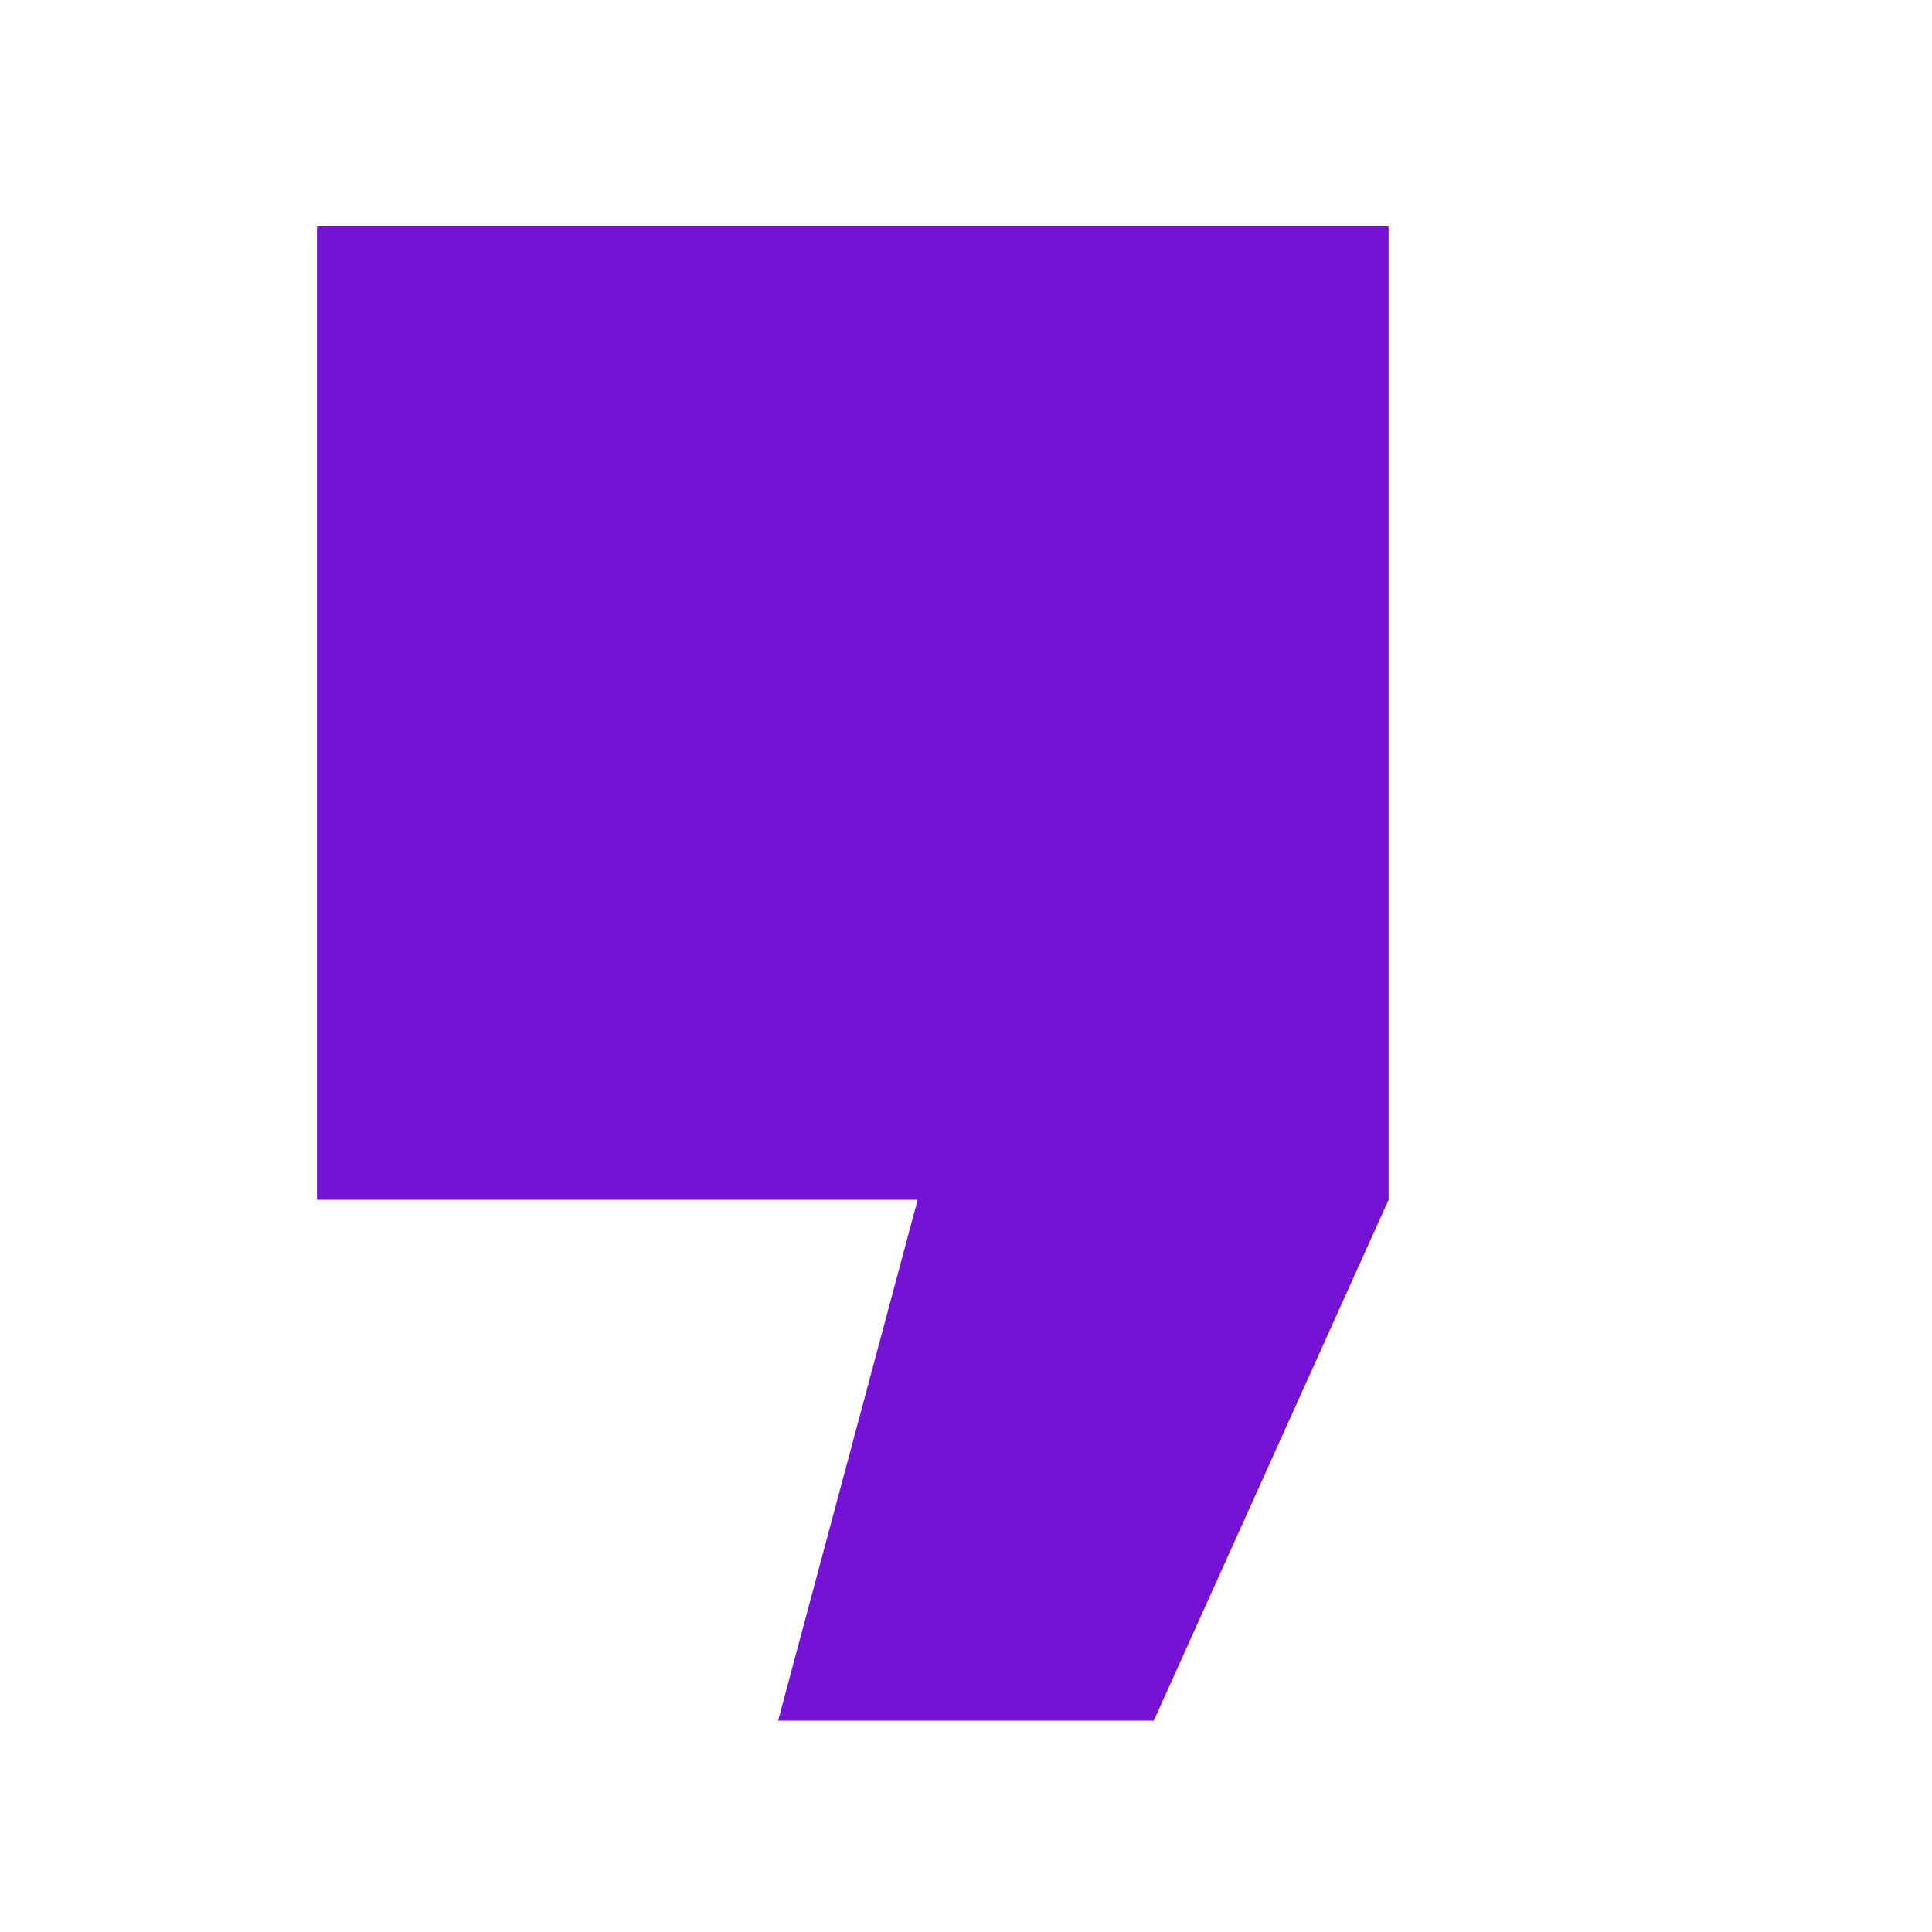
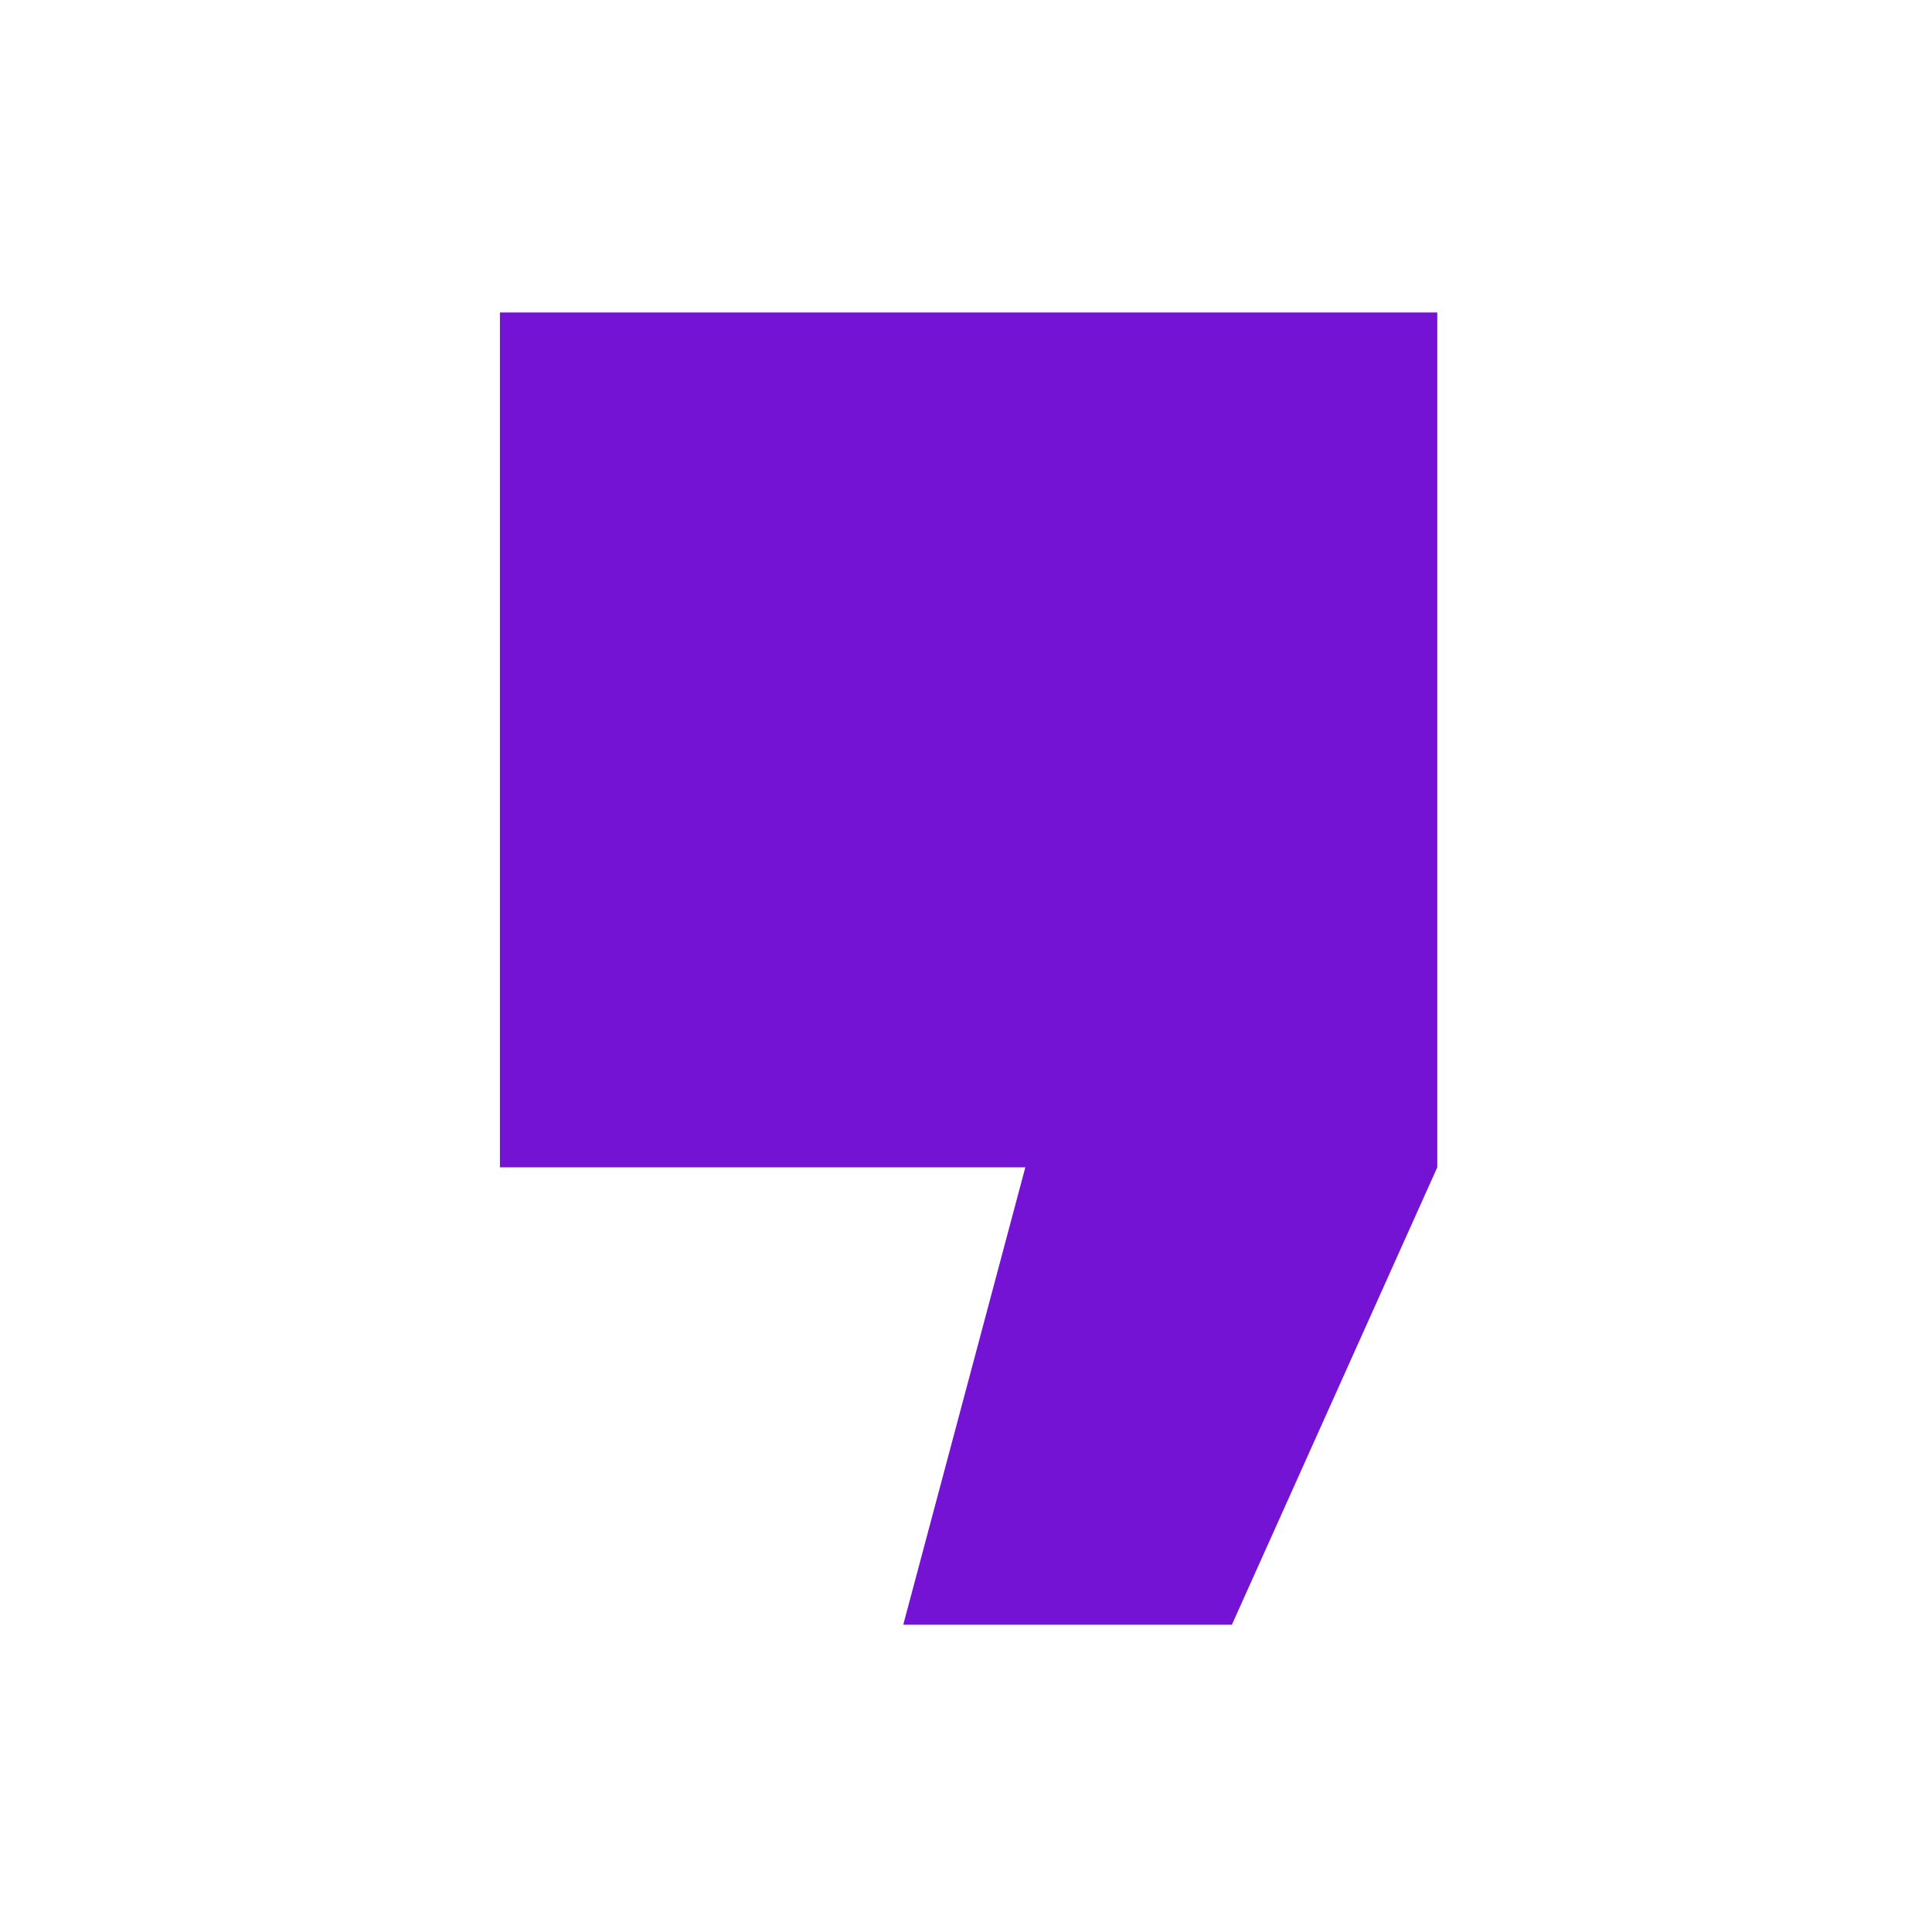
- <svg xmlns="http://www.w3.org/2000/svg" width="512" height="512" viewBox="827 46 128 128" fill="none" role="img" aria-label="Apostra apostrophe mark">
-   <path d="M903.442 160L919 125.491V61H848V125.491H887.797L878.55 160H903.442Z" fill="#7513D4" />
+ <svg xmlns="http://www.w3.org/2000/svg" width="371" height="371" viewBox="0 0 371 371" fill="none">
+   <path d="M236.558 312L276 224.16V60H96V224.16H196.893L173.45 312H236.558Z" fill="#7513D4" />
</svg>
